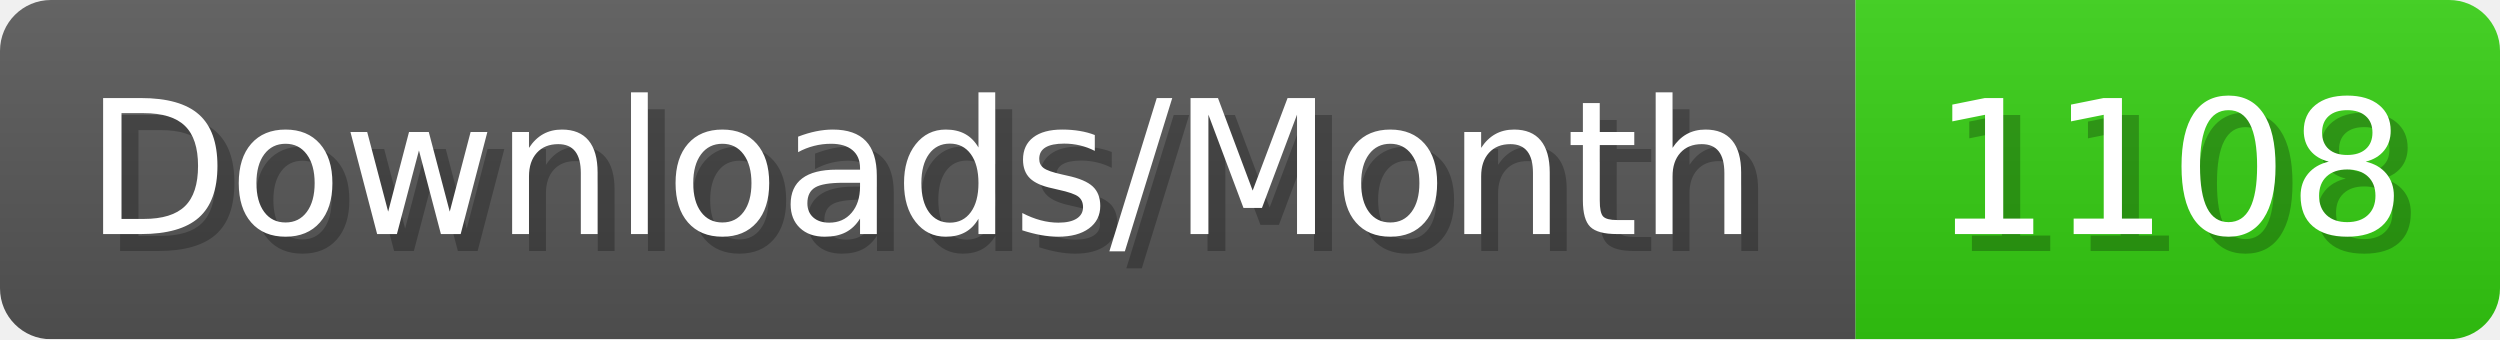
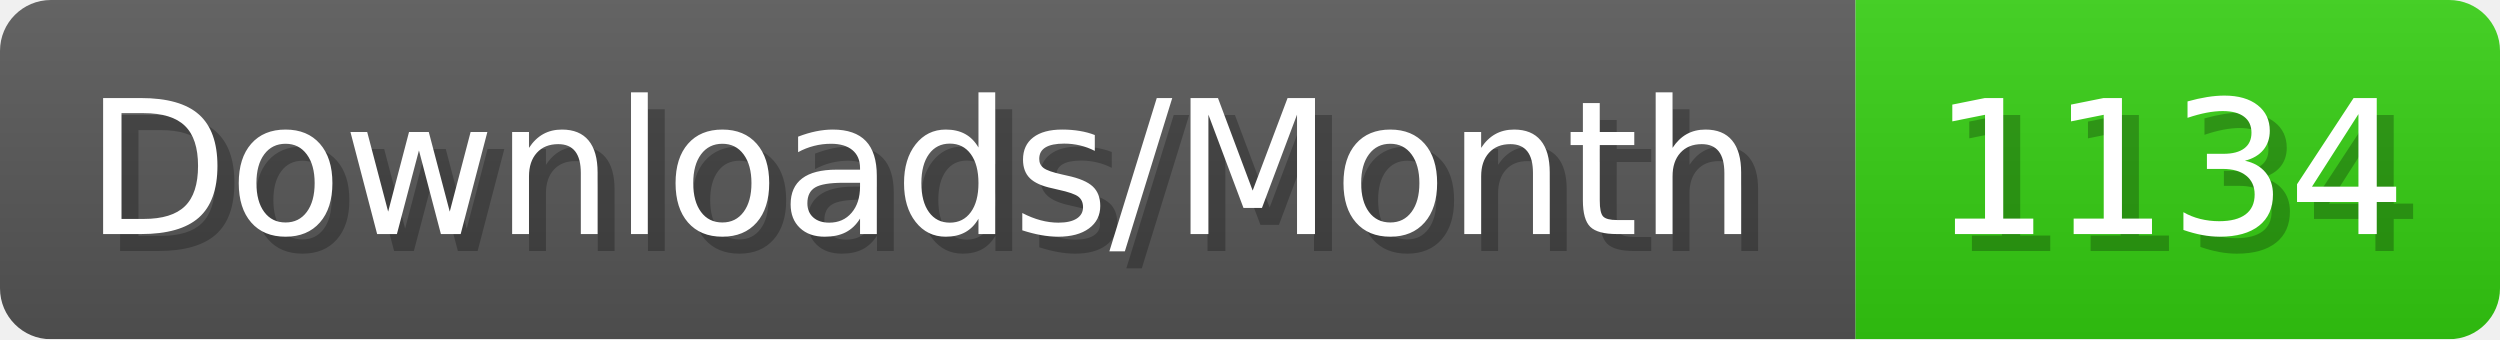
- <svg xmlns="http://www.w3.org/2000/svg" width="147.4" height="20" viewBox="0 0 1474 200" role="img" aria-label="Downloads/Month: 1108">
+ <svg xmlns="http://www.w3.org/2000/svg" width="147.4" height="20" viewBox="0 0 1474 200" role="img" aria-label="Downloads/Month: 1134">
  <linearGradient id="YlXUI" x2="0" y2="100%">
    <stop offset="0" stop-opacity=".1" stop-color="#EEE" />
    <stop offset="1" stop-opacity=".1" />
  </linearGradient>
  <mask id="JHhop">
    <rect width="1474" height="200" rx="30" fill="#FFF" />
  </mask>
  <g mask="url(#JHhop)">
    <rect width="1094" height="200" fill="#555" />
    <rect width="380" height="200" fill="#3C1" x="1094" />
    <rect width="1474" height="200" fill="url(#YlXUI)" />
  </g>
  <g aria-hidden="true" fill="#fff" text-anchor="start" font-family="Verdana,DejaVu Sans,sans-serif" font-size="110">
    <text x="60" y="148" textLength="994" fill="#000" opacity="0.25">Downloads/Month</text>
    <text x="50" y="138" textLength="994">Downloads/Month</text>
-     <text x="1149" y="148" textLength="280" fill="#000" opacity="0.25">1108</text>
-     <text x="1139" y="138" textLength="280">1108</text>
+     <text x="1149" y="148" textLength="280" fill="#000" opacity="0.25">1134</text>
+     <text x="1139" y="138" textLength="280">1134</text>
  </g>
</svg>
